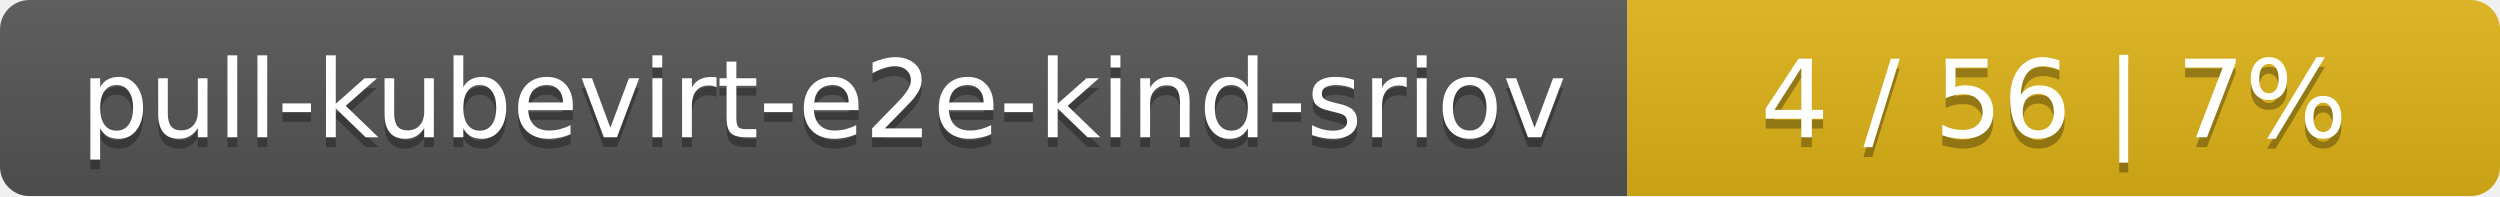
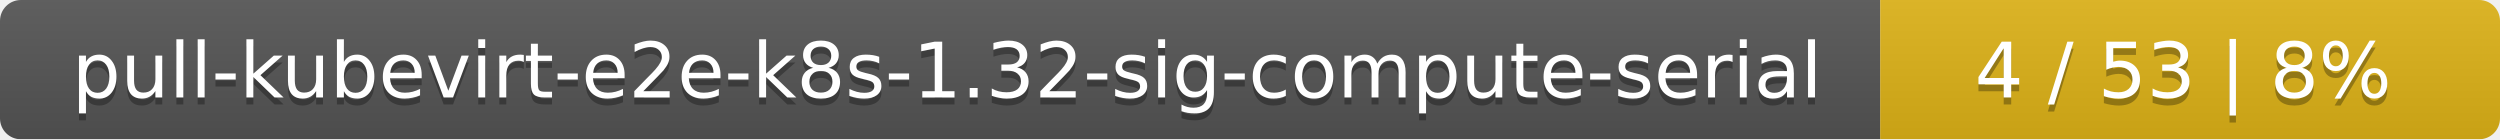
- <svg xmlns="http://www.w3.org/2000/svg" width="255" height="20">
+ <svg xmlns="http://www.w3.org/2000/svg" width="359" height="20">
  <linearGradient id="smooth" x2="0" y2="100%">
    <stop offset="0" stop-color="#bbb" stop-opacity=".1" />
    <stop offset="1" stop-opacity=".1" />
  </linearGradient>
  <mask id="round">
-     <rect width="255" height="20" rx="3" fill="#fff" />
+     <rect width="359" height="20" rx="3" fill="#fff" />
  </mask>
  <g mask="url(#round)">
-     <rect width="166" height="20" fill="#555" />
-     <rect x="166" width="89" height="20" fill="#dfb317" />
-     <rect width="255" height="20" fill="url(#smooth)" />
+     <rect width="270" height="20" fill="#555" />
+     <rect x="270" width="89" height="20" fill="#dfb317" />
+     <rect width="359" height="20" fill="url(#smooth)" />
  </g>
  <g fill="#fff" text-anchor="middle" font-family="DejaVu Sans,Verdana,Geneva,sans-serif" font-size="11">
-     <text x="84" y="15" fill="#010101" fill-opacity=".3">pull-kubevirt-e2e-kind-sriov</text>
-     <text x="84" y="14">pull-kubevirt-e2e-kind-sriov</text>
-     <text x="209.5" y="15" fill="#010101" fill-opacity=".3">4 / 56    |    7%</text>
-     <text x="209.5" y="14">4 / 56    |    7%</text>
+     <text x="136" y="15" fill="#010101" fill-opacity=".3">pull-kubevirt-e2e-k8s-1.32-sig-compute-serial</text>
+     <text x="136" y="14">pull-kubevirt-e2e-k8s-1.32-sig-compute-serial</text>
+     <text x="313.5" y="15" fill="#010101" fill-opacity=".3">4 / 53    |    8%</text>
+     <text x="313.5" y="14">4 / 53    |    8%</text>
  </g>
</svg>
